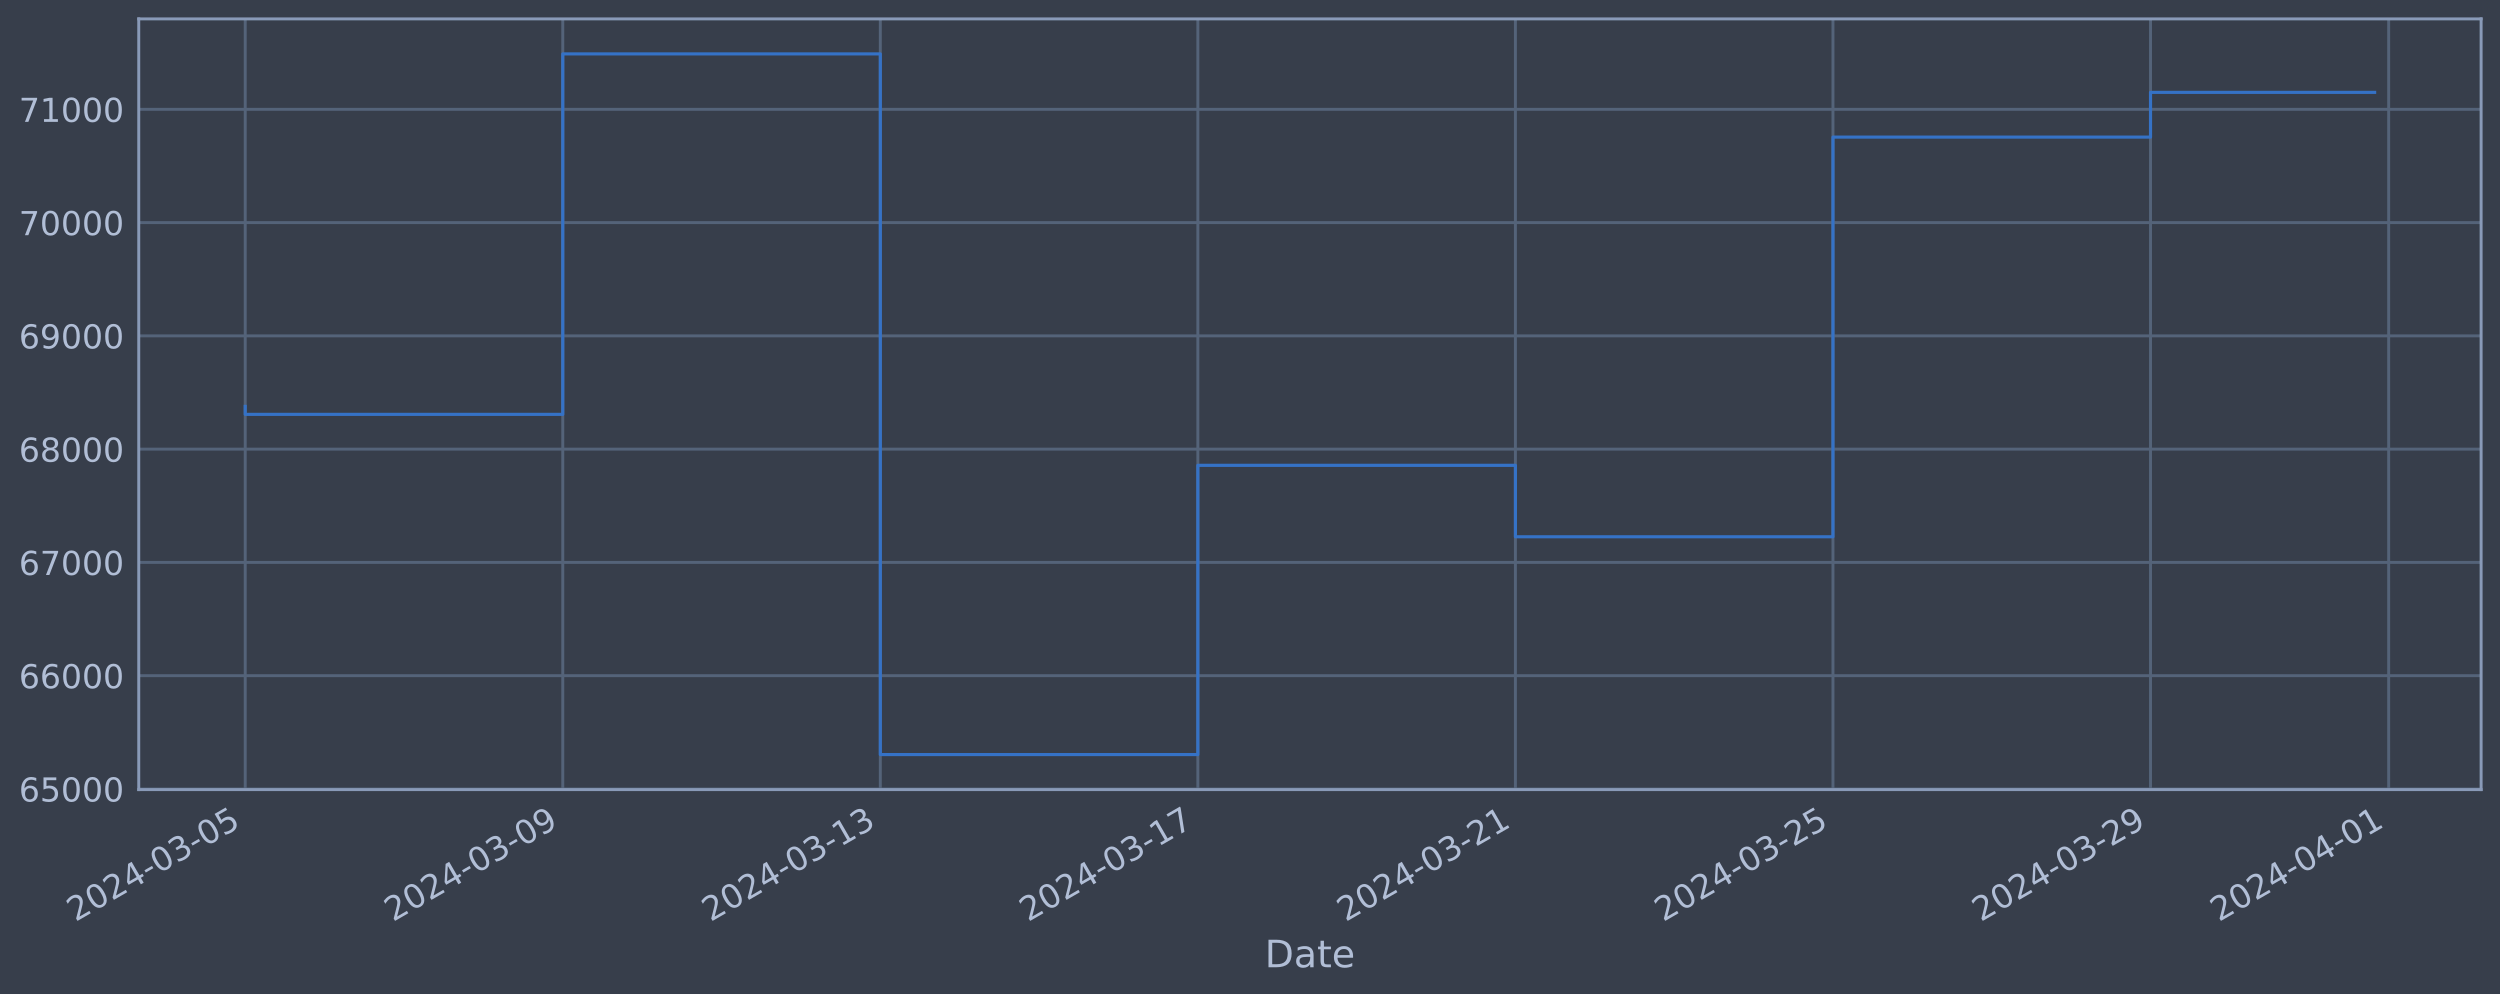
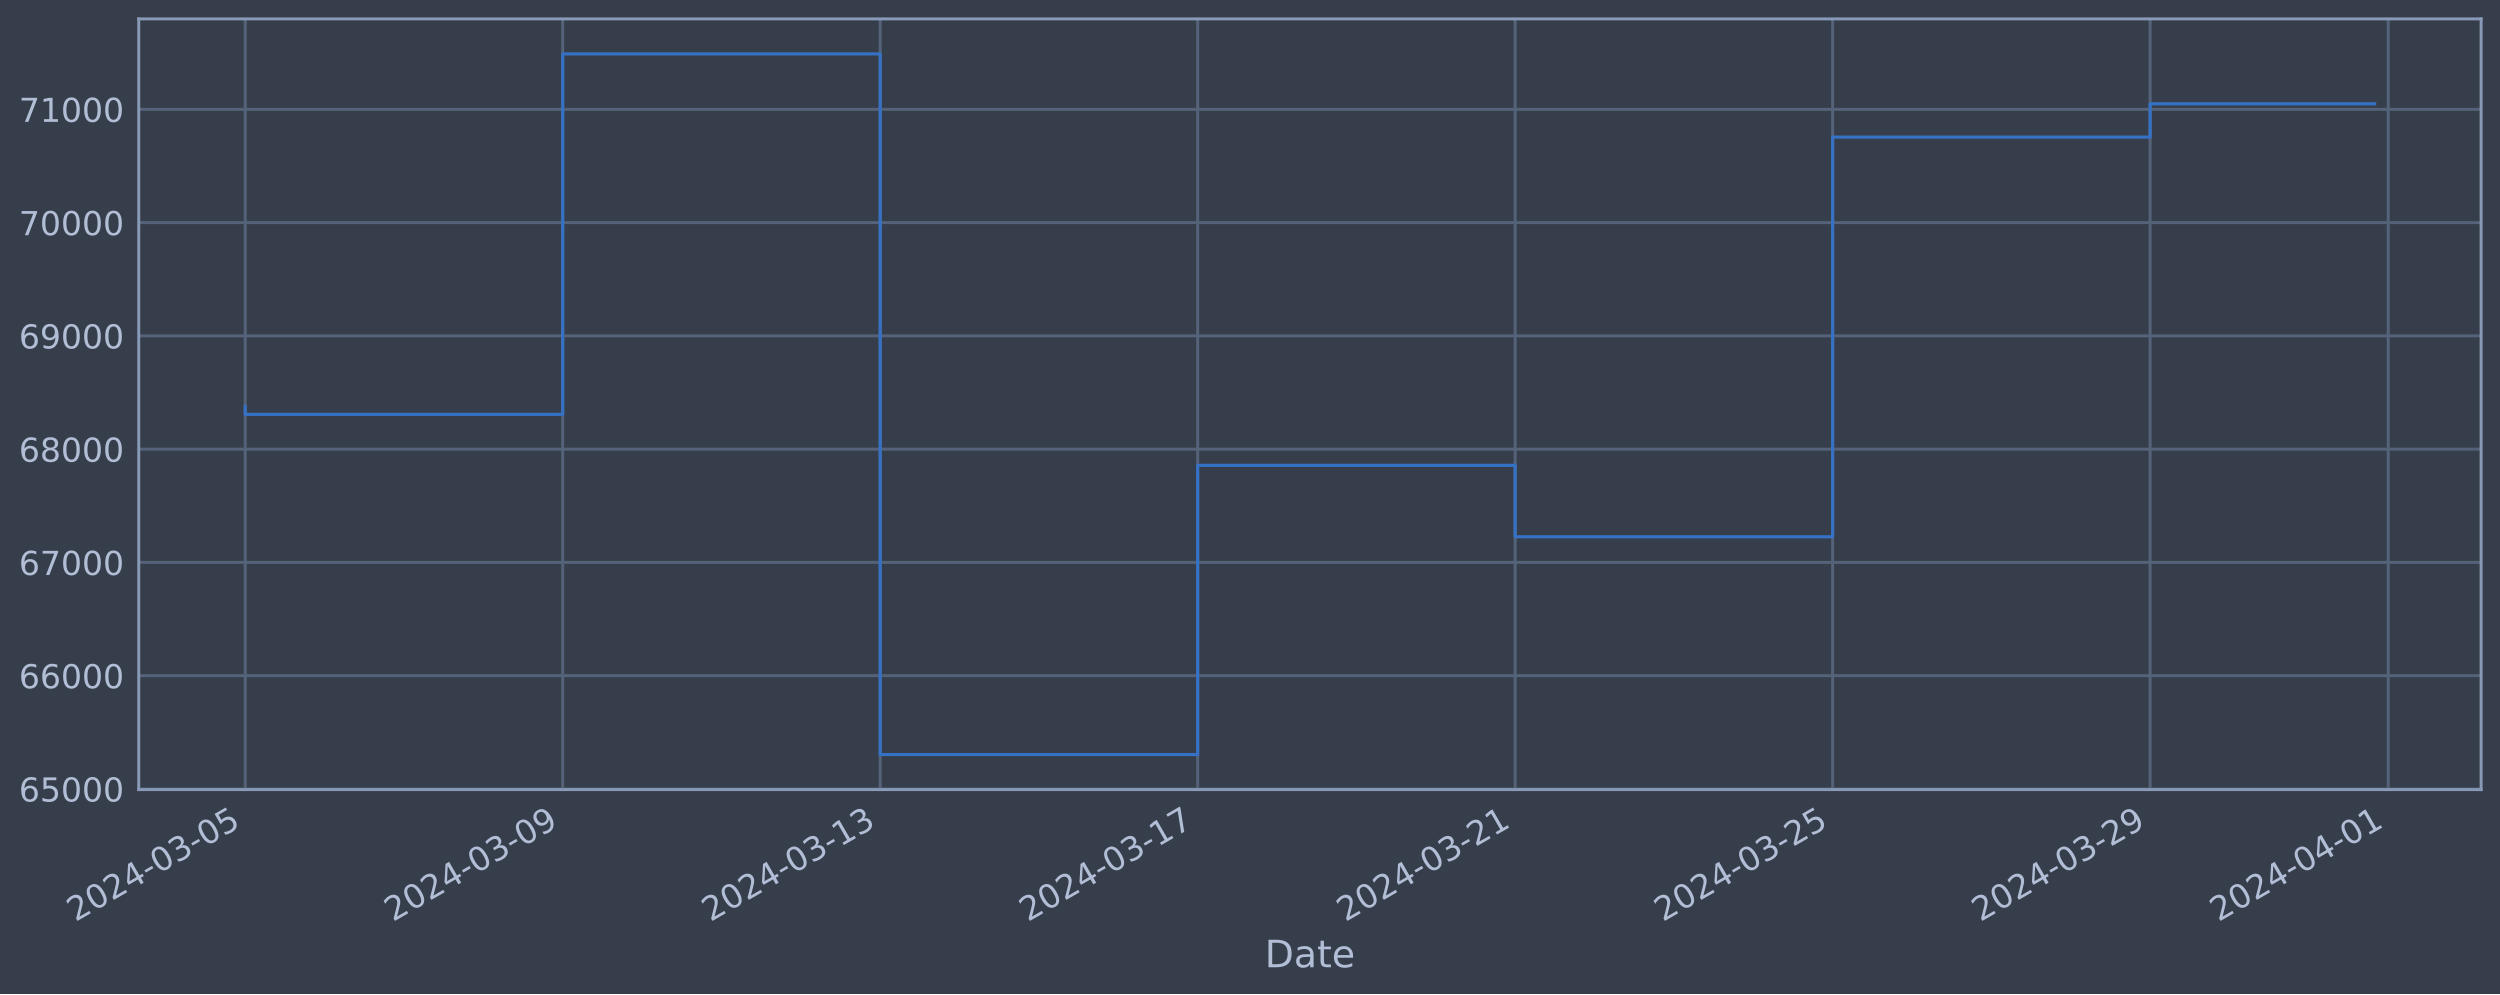
<svg xmlns="http://www.w3.org/2000/svg" xmlns:xlink="http://www.w3.org/1999/xlink" width="952.884pt" height="378.87pt" viewBox="0 0 952.884 378.87" version="1.1">
  <defs>
    <style type="text/css">*{stroke-linejoin: round; stroke-linecap: butt}</style>
  </defs>
  <g id="figure_1">
    <g id="patch_1">
      <path d="M 0 378.87  L 952.884 378.87  L 952.884 0  L 0 0  z " style="fill: #373e4b" />
    </g>
    <g id="axes_1">
      <g id="patch_2">
        <path d="M 52.884 300.96  L 945.684 300.96  L 945.684 7.2  L 52.884 7.2  z " style="fill: #373e4b" />
      </g>
      <g id="matplotlib.axis_1">
        <g id="xtick_1">
          <g id="line2d_1">
-             <path d="M 93.466 300.96  L 93.466 7.2  " clip-path="url(#p60c398f0dd)" style="fill: none; stroke: #546379; stroke-width: 1.12; stroke-linecap: square" />
+             <path d="M 93.466 300.96  L 93.466 7.2  " clip-path="url(#pc9f051c1b4)" style="fill: none; stroke: #546379; stroke-width: 1.12; stroke-linecap: square" />
          </g>
          <g id="line2d_2" />
          <g id="text_1">
            <g style="fill: #b1bed6" transform="translate(28.74006 351.4642) rotate(-30) scale(0.126 -0.126)">
              <defs>
                <path id="DejaVuSans-32" d="M 1228 531  L 3431 531  L 3431 0  L 469 0  L 469 531  Q 828 903 1448 1529  Q 2069 2156 2228 2338  Q 2531 2678 2651 2914  Q 2772 3150 2772 3378  Q 2772 3750 2511 3984  Q 2250 4219 1831 4219  Q 1534 4219 1204 4116  Q 875 4013 500 3803  L 500 4441  Q 881 4594 1212 4672  Q 1544 4750 1819 4750  Q 2544 4750 2975 4387  Q 3406 4025 3406 3419  Q 3406 3131 3298 2873  Q 3191 2616 2906 2266  Q 2828 2175 2409 1742  Q 1991 1309 1228 531  z " transform="scale(0.015625)" />
                <path id="DejaVuSans-30" d="M 2034 4250  Q 1547 4250 1301 3770  Q 1056 3291 1056 2328  Q 1056 1369 1301 889  Q 1547 409 2034 409  Q 2525 409 2770 889  Q 3016 1369 3016 2328  Q 3016 3291 2770 3770  Q 2525 4250 2034 4250  z M 2034 4750  Q 2819 4750 3233 4129  Q 3647 3509 3647 2328  Q 3647 1150 3233 529  Q 2819 -91 2034 -91  Q 1250 -91 836 529  Q 422 1150 422 2328  Q 422 3509 836 4129  Q 1250 4750 2034 4750  z " transform="scale(0.015625)" />
                <path id="DejaVuSans-34" d="M 2419 4116  L 825 1625  L 2419 1625  L 2419 4116  z M 2253 4666  L 3047 4666  L 3047 1625  L 3713 1625  L 3713 1100  L 3047 1100  L 3047 0  L 2419 0  L 2419 1100  L 313 1100  L 313 1709  L 2253 4666  z " transform="scale(0.015625)" />
                <path id="DejaVuSans-2d" d="M 313 2009  L 1997 2009  L 1997 1497  L 313 1497  L 313 2009  z " transform="scale(0.015625)" />
                <path id="DejaVuSans-33" d="M 2597 2516  Q 3050 2419 3304 2112  Q 3559 1806 3559 1356  Q 3559 666 3084 287  Q 2609 -91 1734 -91  Q 1441 -91 1130 -33  Q 819 25 488 141  L 488 750  Q 750 597 1062 519  Q 1375 441 1716 441  Q 2309 441 2620 675  Q 2931 909 2931 1356  Q 2931 1769 2642 2001  Q 2353 2234 1838 2234  L 1294 2234  L 1294 2753  L 1863 2753  Q 2328 2753 2575 2939  Q 2822 3125 2822 3475  Q 2822 3834 2567 4026  Q 2313 4219 1838 4219  Q 1578 4219 1281 4162  Q 984 4106 628 3988  L 628 4550  Q 988 4650 1302 4700  Q 1616 4750 1894 4750  Q 2613 4750 3031 4423  Q 3450 4097 3450 3541  Q 3450 3153 3228 2886  Q 3006 2619 2597 2516  z " transform="scale(0.015625)" />
                <path id="DejaVuSans-35" d="M 691 4666  L 3169 4666  L 3169 4134  L 1269 4134  L 1269 2991  Q 1406 3038 1543 3061  Q 1681 3084 1819 3084  Q 2600 3084 3056 2656  Q 3513 2228 3513 1497  Q 3513 744 3044 326  Q 2575 -91 1722 -91  Q 1428 -91 1123 -41  Q 819 9 494 109  L 494 744  Q 775 591 1075 516  Q 1375 441 1709 441  Q 2250 441 2565 725  Q 2881 1009 2881 1497  Q 2881 1984 2565 2268  Q 2250 2553 1709 2553  Q 1456 2553 1204 2497  Q 953 2441 691 2322  L 691 4666  z " transform="scale(0.015625)" />
              </defs>
              <use xlink:href="#DejaVuSans-32" />
              <use xlink:href="#DejaVuSans-30" x="63.623" />
              <use xlink:href="#DejaVuSans-32" x="127.246" />
              <use xlink:href="#DejaVuSans-34" x="190.869" />
              <use xlink:href="#DejaVuSans-2d" x="254.492" />
              <use xlink:href="#DejaVuSans-30" x="290.576" />
              <use xlink:href="#DejaVuSans-33" x="354.199" />
              <use xlink:href="#DejaVuSans-2d" x="417.822" />
              <use xlink:href="#DejaVuSans-30" x="453.906" />
              <use xlink:href="#DejaVuSans-35" x="517.529" />
            </g>
          </g>
        </g>
        <g id="xtick_2">
          <g id="line2d_3">
-             <path d="M 214.501 300.96  L 214.501 7.2  " clip-path="url(#p60c398f0dd)" style="fill: none; stroke: #546379; stroke-width: 1.12; stroke-linecap: square" />
+             <path d="M 214.476 300.96  L 214.476 7.2  " clip-path="url(#pc9f051c1b4)" style="fill: none; stroke: #546379; stroke-width: 1.12; stroke-linecap: square" />
          </g>
          <g id="line2d_4" />
          <g id="text_2">
-             <g style="fill: #b1bed6" transform="translate(149.775 351.4642) rotate(-30) scale(0.126 -0.126)">
+             <g style="fill: #b1bed6" transform="translate(149.75 351.4642) rotate(-30) scale(0.126 -0.126)">
              <defs>
                <path id="DejaVuSans-39" d="M 703 97  L 703 672  Q 941 559 1184 500  Q 1428 441 1663 441  Q 2288 441 2617 861  Q 2947 1281 2994 2138  Q 2813 1869 2534 1725  Q 2256 1581 1919 1581  Q 1219 1581 811 2004  Q 403 2428 403 3163  Q 403 3881 828 4315  Q 1253 4750 1959 4750  Q 2769 4750 3195 4129  Q 3622 3509 3622 2328  Q 3622 1225 3098 567  Q 2575 -91 1691 -91  Q 1453 -91 1209 -44  Q 966 3 703 97  z M 1959 2075  Q 2384 2075 2632 2365  Q 2881 2656 2881 3163  Q 2881 3666 2632 3958  Q 2384 4250 1959 4250  Q 1534 4250 1286 3958  Q 1038 3666 1038 3163  Q 1038 2656 1286 2365  Q 1534 2075 1959 2075  z " transform="scale(0.015625)" />
              </defs>
              <use xlink:href="#DejaVuSans-32" />
              <use xlink:href="#DejaVuSans-30" x="63.623" />
              <use xlink:href="#DejaVuSans-32" x="127.246" />
              <use xlink:href="#DejaVuSans-34" x="190.869" />
              <use xlink:href="#DejaVuSans-2d" x="254.492" />
              <use xlink:href="#DejaVuSans-30" x="290.576" />
              <use xlink:href="#DejaVuSans-33" x="354.199" />
              <use xlink:href="#DejaVuSans-2d" x="417.822" />
              <use xlink:href="#DejaVuSans-30" x="453.906" />
              <use xlink:href="#DejaVuSans-39" x="517.529" />
            </g>
          </g>
        </g>
        <g id="xtick_3">
          <g id="line2d_5">
-             <path d="M 335.535 300.96  L 335.535 7.2  " clip-path="url(#p60c398f0dd)" style="fill: none; stroke: #546379; stroke-width: 1.12; stroke-linecap: square" />
+             <path d="M 335.485 300.96  L 335.485 7.2  " clip-path="url(#pc9f051c1b4)" style="fill: none; stroke: #546379; stroke-width: 1.12; stroke-linecap: square" />
          </g>
          <g id="line2d_6" />
          <g id="text_3">
-             <g style="fill: #b1bed6" transform="translate(270.81 351.4642) rotate(-30) scale(0.126 -0.126)">
+             <g style="fill: #b1bed6" transform="translate(270.7599 351.4642) rotate(-30) scale(0.126 -0.126)">
              <defs>
                <path id="DejaVuSans-31" d="M 794 531  L 1825 531  L 1825 4091  L 703 3866  L 703 4441  L 1819 4666  L 2450 4666  L 2450 531  L 3481 531  L 3481 0  L 794 0  L 794 531  z " transform="scale(0.015625)" />
              </defs>
              <use xlink:href="#DejaVuSans-32" />
              <use xlink:href="#DejaVuSans-30" x="63.623" />
              <use xlink:href="#DejaVuSans-32" x="127.246" />
              <use xlink:href="#DejaVuSans-34" x="190.869" />
              <use xlink:href="#DejaVuSans-2d" x="254.492" />
              <use xlink:href="#DejaVuSans-30" x="290.576" />
              <use xlink:href="#DejaVuSans-33" x="354.199" />
              <use xlink:href="#DejaVuSans-2d" x="417.822" />
              <use xlink:href="#DejaVuSans-31" x="453.906" />
              <use xlink:href="#DejaVuSans-33" x="517.529" />
            </g>
          </g>
        </g>
        <g id="xtick_4">
          <g id="line2d_7">
-             <path d="M 456.57 300.96  L 456.57 7.2  " clip-path="url(#p60c398f0dd)" style="fill: none; stroke: #546379; stroke-width: 1.12; stroke-linecap: square" />
+             <path d="M 456.495 300.96  L 456.495 7.2  " clip-path="url(#pc9f051c1b4)" style="fill: none; stroke: #546379; stroke-width: 1.12; stroke-linecap: square" />
          </g>
          <g id="line2d_8" />
          <g id="text_4">
-             <g style="fill: #b1bed6" transform="translate(391.8449 351.4642) rotate(-30) scale(0.126 -0.126)">
+             <g style="fill: #b1bed6" transform="translate(391.7699 351.4642) rotate(-30) scale(0.126 -0.126)">
              <defs>
                <path id="DejaVuSans-37" d="M 525 4666  L 3525 4666  L 3525 4397  L 1831 0  L 1172 0  L 2766 4134  L 525 4134  L 525 4666  z " transform="scale(0.015625)" />
              </defs>
              <use xlink:href="#DejaVuSans-32" />
              <use xlink:href="#DejaVuSans-30" x="63.623" />
              <use xlink:href="#DejaVuSans-32" x="127.246" />
              <use xlink:href="#DejaVuSans-34" x="190.869" />
              <use xlink:href="#DejaVuSans-2d" x="254.492" />
              <use xlink:href="#DejaVuSans-30" x="290.576" />
              <use xlink:href="#DejaVuSans-33" x="354.199" />
              <use xlink:href="#DejaVuSans-2d" x="417.822" />
              <use xlink:href="#DejaVuSans-31" x="453.906" />
              <use xlink:href="#DejaVuSans-37" x="517.529" />
            </g>
          </g>
        </g>
        <g id="xtick_5">
          <g id="line2d_9">
-             <path d="M 577.605 300.96  L 577.605 7.2  " clip-path="url(#p60c398f0dd)" style="fill: none; stroke: #546379; stroke-width: 1.12; stroke-linecap: square" />
+             <path d="M 577.505 300.96  L 577.505 7.2  " clip-path="url(#pc9f051c1b4)" style="fill: none; stroke: #546379; stroke-width: 1.12; stroke-linecap: square" />
          </g>
          <g id="line2d_10" />
          <g id="text_5">
-             <g style="fill: #b1bed6" transform="translate(512.8799 351.4642) rotate(-30) scale(0.126 -0.126)">
+             <g style="fill: #b1bed6" transform="translate(512.7798 351.4642) rotate(-30) scale(0.126 -0.126)">
              <use xlink:href="#DejaVuSans-32" />
              <use xlink:href="#DejaVuSans-30" x="63.623" />
              <use xlink:href="#DejaVuSans-32" x="127.246" />
              <use xlink:href="#DejaVuSans-34" x="190.869" />
              <use xlink:href="#DejaVuSans-2d" x="254.492" />
              <use xlink:href="#DejaVuSans-30" x="290.576" />
              <use xlink:href="#DejaVuSans-33" x="354.199" />
              <use xlink:href="#DejaVuSans-2d" x="417.822" />
              <use xlink:href="#DejaVuSans-32" x="453.906" />
              <use xlink:href="#DejaVuSans-31" x="517.529" />
            </g>
          </g>
        </g>
        <g id="xtick_6">
          <g id="line2d_11">
-             <path d="M 698.64 300.96  L 698.64 7.2  " clip-path="url(#p60c398f0dd)" style="fill: none; stroke: #546379; stroke-width: 1.12; stroke-linecap: square" />
+             <path d="M 698.515 300.96  L 698.515 7.2  " clip-path="url(#pc9f051c1b4)" style="fill: none; stroke: #546379; stroke-width: 1.12; stroke-linecap: square" />
          </g>
          <g id="line2d_12" />
          <g id="text_6">
-             <g style="fill: #b1bed6" transform="translate(633.9148 351.4642) rotate(-30) scale(0.126 -0.126)">
+             <g style="fill: #b1bed6" transform="translate(633.7898 351.4642) rotate(-30) scale(0.126 -0.126)">
              <use xlink:href="#DejaVuSans-32" />
              <use xlink:href="#DejaVuSans-30" x="63.623" />
              <use xlink:href="#DejaVuSans-32" x="127.246" />
              <use xlink:href="#DejaVuSans-34" x="190.869" />
              <use xlink:href="#DejaVuSans-2d" x="254.492" />
              <use xlink:href="#DejaVuSans-30" x="290.576" />
              <use xlink:href="#DejaVuSans-33" x="354.199" />
              <use xlink:href="#DejaVuSans-2d" x="417.822" />
              <use xlink:href="#DejaVuSans-32" x="453.906" />
              <use xlink:href="#DejaVuSans-35" x="517.529" />
            </g>
          </g>
        </g>
        <g id="xtick_7">
          <g id="line2d_13">
-             <path d="M 819.675 300.96  L 819.675 7.2  " clip-path="url(#p60c398f0dd)" style="fill: none; stroke: #546379; stroke-width: 1.12; stroke-linecap: square" />
+             <path d="M 819.525 300.96  L 819.525 7.2  " clip-path="url(#pc9f051c1b4)" style="fill: none; stroke: #546379; stroke-width: 1.12; stroke-linecap: square" />
          </g>
          <g id="line2d_14" />
          <g id="text_7">
-             <g style="fill: #b1bed6" transform="translate(754.9498 351.4642) rotate(-30) scale(0.126 -0.126)">
+             <g style="fill: #b1bed6" transform="translate(754.7997 351.4642) rotate(-30) scale(0.126 -0.126)">
              <use xlink:href="#DejaVuSans-32" />
              <use xlink:href="#DejaVuSans-30" x="63.623" />
              <use xlink:href="#DejaVuSans-32" x="127.246" />
              <use xlink:href="#DejaVuSans-34" x="190.869" />
              <use xlink:href="#DejaVuSans-2d" x="254.492" />
              <use xlink:href="#DejaVuSans-30" x="290.576" />
              <use xlink:href="#DejaVuSans-33" x="354.199" />
              <use xlink:href="#DejaVuSans-2d" x="417.822" />
              <use xlink:href="#DejaVuSans-32" x="453.906" />
              <use xlink:href="#DejaVuSans-39" x="517.529" />
            </g>
          </g>
        </g>
        <g id="xtick_8">
          <g id="line2d_15">
-             <path d="M 910.451 300.96  L 910.451 7.2  " clip-path="url(#p60c398f0dd)" style="fill: none; stroke: #546379; stroke-width: 1.12; stroke-linecap: square" />
+             <path d="M 910.283 300.96  L 910.283 7.2  " clip-path="url(#pc9f051c1b4)" style="fill: none; stroke: #546379; stroke-width: 1.12; stroke-linecap: square" />
          </g>
          <g id="line2d_16" />
          <g id="text_8">
-             <g style="fill: #b1bed6" transform="translate(845.726 351.4642) rotate(-30) scale(0.126 -0.126)">
+             <g style="fill: #b1bed6" transform="translate(845.5572 351.4642) rotate(-30) scale(0.126 -0.126)">
              <use xlink:href="#DejaVuSans-32" />
              <use xlink:href="#DejaVuSans-30" x="63.623" />
              <use xlink:href="#DejaVuSans-32" x="127.246" />
              <use xlink:href="#DejaVuSans-34" x="190.869" />
              <use xlink:href="#DejaVuSans-2d" x="254.492" />
              <use xlink:href="#DejaVuSans-30" x="290.576" />
              <use xlink:href="#DejaVuSans-34" x="354.199" />
              <use xlink:href="#DejaVuSans-2d" x="417.822" />
              <use xlink:href="#DejaVuSans-30" x="453.906" />
              <use xlink:href="#DejaVuSans-31" x="517.529" />
            </g>
          </g>
        </g>
        <g id="text_9">
          <g style="fill: #b1bed6" transform="translate(482.0746 368.6753) scale(0.144 -0.144)">
            <defs>
              <path id="DejaVuSans-44" d="M 1259 4147  L 1259 519  L 2022 519  Q 2988 519 3436 956  Q 3884 1394 3884 2338  Q 3884 3275 3436 3711  Q 2988 4147 2022 4147  L 1259 4147  z M 628 4666  L 1925 4666  Q 3281 4666 3915 4102  Q 4550 3538 4550 2338  Q 4550 1131 3912 565  Q 3275 0 1925 0  L 628 0  L 628 4666  z " transform="scale(0.015625)" />
              <path id="DejaVuSans-61" d="M 2194 1759  Q 1497 1759 1228 1600  Q 959 1441 959 1056  Q 959 750 1161 570  Q 1363 391 1709 391  Q 2188 391 2477 730  Q 2766 1069 2766 1631  L 2766 1759  L 2194 1759  z M 3341 1997  L 3341 0  L 2766 0  L 2766 531  Q 2569 213 2275 61  Q 1981 -91 1556 -91  Q 1019 -91 701 211  Q 384 513 384 1019  Q 384 1609 779 1909  Q 1175 2209 1959 2209  L 2766 2209  L 2766 2266  Q 2766 2663 2505 2880  Q 2244 3097 1772 3097  Q 1472 3097 1187 3025  Q 903 2953 641 2809  L 641 3341  Q 956 3463 1253 3523  Q 1550 3584 1831 3584  Q 2591 3584 2966 3190  Q 3341 2797 3341 1997  z " transform="scale(0.015625)" />
              <path id="DejaVuSans-74" d="M 1172 4494  L 1172 3500  L 2356 3500  L 2356 3053  L 1172 3053  L 1172 1153  Q 1172 725 1289 603  Q 1406 481 1766 481  L 2356 481  L 2356 0  L 1766 0  Q 1100 0 847 248  Q 594 497 594 1153  L 594 3053  L 172 3053  L 172 3500  L 594 3500  L 594 4494  L 1172 4494  z " transform="scale(0.015625)" />
              <path id="DejaVuSans-65" d="M 3597 1894  L 3597 1613  L 953 1613  Q 991 1019 1311 708  Q 1631 397 2203 397  Q 2534 397 2845 478  Q 3156 559 3463 722  L 3463 178  Q 3153 47 2828 -22  Q 2503 -91 2169 -91  Q 1331 -91 842 396  Q 353 884 353 1716  Q 353 2575 817 3079  Q 1281 3584 2069 3584  Q 2775 3584 3186 3129  Q 3597 2675 3597 1894  z M 3022 2063  Q 3016 2534 2758 2815  Q 2500 3097 2075 3097  Q 1594 3097 1305 2825  Q 1016 2553 972 2059  L 3022 2063  z " transform="scale(0.015625)" />
            </defs>
            <use xlink:href="#DejaVuSans-44" />
            <use xlink:href="#DejaVuSans-61" x="77.002" />
            <use xlink:href="#DejaVuSans-74" x="138.281" />
            <use xlink:href="#DejaVuSans-65" x="177.49" />
          </g>
        </g>
      </g>
      <g id="matplotlib.axis_2">
        <g id="ytick_1">
          <g id="line2d_17">
-             <path d="M 52.884 300.718  L 945.684 300.718  " clip-path="url(#p60c398f0dd)" style="fill: none; stroke: #546379; stroke-width: 1.12; stroke-linecap: square" />
+             <path d="M 52.884 300.718  L 945.684 300.718  " clip-path="url(#pc9f051c1b4)" style="fill: none; stroke: #546379; stroke-width: 1.12; stroke-linecap: square" />
          </g>
          <g id="line2d_18" />
          <g id="text_10">
            <g style="fill: #b1bed6" transform="translate(7.2 305.5049) scale(0.126 -0.126)">
              <defs>
                <path id="DejaVuSans-36" d="M 2113 2584  Q 1688 2584 1439 2293  Q 1191 2003 1191 1497  Q 1191 994 1439 701  Q 1688 409 2113 409  Q 2538 409 2786 701  Q 3034 994 3034 1497  Q 3034 2003 2786 2293  Q 2538 2584 2113 2584  z M 3366 4563  L 3366 3988  Q 3128 4100 2886 4159  Q 2644 4219 2406 4219  Q 1781 4219 1451 3797  Q 1122 3375 1075 2522  Q 1259 2794 1537 2939  Q 1816 3084 2150 3084  Q 2853 3084 3261 2657  Q 3669 2231 3669 1497  Q 3669 778 3244 343  Q 2819 -91 2113 -91  Q 1303 -91 875 529  Q 447 1150 447 2328  Q 447 3434 972 4092  Q 1497 4750 2381 4750  Q 2619 4750 2861 4703  Q 3103 4656 3366 4563  z " transform="scale(0.015625)" />
              </defs>
              <use xlink:href="#DejaVuSans-36" />
              <use xlink:href="#DejaVuSans-35" x="63.623" />
              <use xlink:href="#DejaVuSans-30" x="127.246" />
              <use xlink:href="#DejaVuSans-30" x="190.869" />
              <use xlink:href="#DejaVuSans-30" x="254.492" />
            </g>
          </g>
        </g>
        <g id="ytick_2">
          <g id="line2d_19">
-             <path d="M 52.884 257.544  L 945.684 257.544  " clip-path="url(#p60c398f0dd)" style="fill: none; stroke: #546379; stroke-width: 1.12; stroke-linecap: square" />
+             <path d="M 52.884 257.544  L 945.684 257.544  " clip-path="url(#pc9f051c1b4)" style="fill: none; stroke: #546379; stroke-width: 1.12; stroke-linecap: square" />
          </g>
          <g id="line2d_20" />
          <g id="text_11">
            <g style="fill: #b1bed6" transform="translate(7.2 262.331) scale(0.126 -0.126)">
              <use xlink:href="#DejaVuSans-36" />
              <use xlink:href="#DejaVuSans-36" x="63.623" />
              <use xlink:href="#DejaVuSans-30" x="127.246" />
              <use xlink:href="#DejaVuSans-30" x="190.869" />
              <use xlink:href="#DejaVuSans-30" x="254.492" />
            </g>
          </g>
        </g>
        <g id="ytick_3">
          <g id="line2d_21">
-             <path d="M 52.884 214.37  L 945.684 214.37  " clip-path="url(#p60c398f0dd)" style="fill: none; stroke: #546379; stroke-width: 1.12; stroke-linecap: square" />
+             <path d="M 52.884 214.37  L 945.684 214.37  " clip-path="url(#pc9f051c1b4)" style="fill: none; stroke: #546379; stroke-width: 1.12; stroke-linecap: square" />
          </g>
          <g id="line2d_22" />
          <g id="text_12">
            <g style="fill: #b1bed6" transform="translate(7.2 219.157) scale(0.126 -0.126)">
              <use xlink:href="#DejaVuSans-36" />
              <use xlink:href="#DejaVuSans-37" x="63.623" />
              <use xlink:href="#DejaVuSans-30" x="127.246" />
              <use xlink:href="#DejaVuSans-30" x="190.869" />
              <use xlink:href="#DejaVuSans-30" x="254.492" />
            </g>
          </g>
        </g>
        <g id="ytick_4">
          <g id="line2d_23">
-             <path d="M 52.884 171.196  L 945.684 171.196  " clip-path="url(#p60c398f0dd)" style="fill: none; stroke: #546379; stroke-width: 1.12; stroke-linecap: square" />
+             <path d="M 52.884 171.196  L 945.684 171.196  " clip-path="url(#pc9f051c1b4)" style="fill: none; stroke: #546379; stroke-width: 1.12; stroke-linecap: square" />
          </g>
          <g id="line2d_24" />
          <g id="text_13">
            <g style="fill: #b1bed6" transform="translate(7.2 175.9831) scale(0.126 -0.126)">
              <defs>
                <path id="DejaVuSans-38" d="M 2034 2216  Q 1584 2216 1326 1975  Q 1069 1734 1069 1313  Q 1069 891 1326 650  Q 1584 409 2034 409  Q 2484 409 2743 651  Q 3003 894 3003 1313  Q 3003 1734 2745 1975  Q 2488 2216 2034 2216  z M 1403 2484  Q 997 2584 770 2862  Q 544 3141 544 3541  Q 544 4100 942 4425  Q 1341 4750 2034 4750  Q 2731 4750 3128 4425  Q 3525 4100 3525 3541  Q 3525 3141 3298 2862  Q 3072 2584 2669 2484  Q 3125 2378 3379 2068  Q 3634 1759 3634 1313  Q 3634 634 3220 271  Q 2806 -91 2034 -91  Q 1263 -91 848 271  Q 434 634 434 1313  Q 434 1759 690 2068  Q 947 2378 1403 2484  z M 1172 3481  Q 1172 3119 1398 2916  Q 1625 2713 2034 2713  Q 2441 2713 2670 2916  Q 2900 3119 2900 3481  Q 2900 3844 2670 4047  Q 2441 4250 2034 4250  Q 1625 4250 1398 4047  Q 1172 3844 1172 3481  z " transform="scale(0.015625)" />
              </defs>
              <use xlink:href="#DejaVuSans-36" />
              <use xlink:href="#DejaVuSans-38" x="63.623" />
              <use xlink:href="#DejaVuSans-30" x="127.246" />
              <use xlink:href="#DejaVuSans-30" x="190.869" />
              <use xlink:href="#DejaVuSans-30" x="254.492" />
            </g>
          </g>
        </g>
        <g id="ytick_5">
          <g id="line2d_25">
-             <path d="M 52.884 128.022  L 945.684 128.022  " clip-path="url(#p60c398f0dd)" style="fill: none; stroke: #546379; stroke-width: 1.12; stroke-linecap: square" />
+             <path d="M 52.884 128.022  L 945.684 128.022  " clip-path="url(#pc9f051c1b4)" style="fill: none; stroke: #546379; stroke-width: 1.12; stroke-linecap: square" />
          </g>
          <g id="line2d_26" />
          <g id="text_14">
            <g style="fill: #b1bed6" transform="translate(7.2 132.8092) scale(0.126 -0.126)">
              <use xlink:href="#DejaVuSans-36" />
              <use xlink:href="#DejaVuSans-39" x="63.623" />
              <use xlink:href="#DejaVuSans-30" x="127.246" />
              <use xlink:href="#DejaVuSans-30" x="190.869" />
              <use xlink:href="#DejaVuSans-30" x="254.492" />
            </g>
          </g>
        </g>
        <g id="ytick_6">
          <g id="line2d_27">
-             <path d="M 52.884 84.848  L 945.684 84.848  " clip-path="url(#p60c398f0dd)" style="fill: none; stroke: #546379; stroke-width: 1.12; stroke-linecap: square" />
+             <path d="M 52.884 84.848  L 945.684 84.848  " clip-path="url(#pc9f051c1b4)" style="fill: none; stroke: #546379; stroke-width: 1.12; stroke-linecap: square" />
          </g>
          <g id="line2d_28" />
          <g id="text_15">
            <g style="fill: #b1bed6" transform="translate(7.2 89.63523) scale(0.126 -0.126)">
              <use xlink:href="#DejaVuSans-37" />
              <use xlink:href="#DejaVuSans-30" x="63.623" />
              <use xlink:href="#DejaVuSans-30" x="127.246" />
              <use xlink:href="#DejaVuSans-30" x="190.869" />
              <use xlink:href="#DejaVuSans-30" x="254.492" />
            </g>
          </g>
        </g>
        <g id="ytick_7">
          <g id="line2d_29">
-             <path d="M 52.884 41.674  L 945.684 41.674  " clip-path="url(#p60c398f0dd)" style="fill: none; stroke: #546379; stroke-width: 1.12; stroke-linecap: square" />
+             <path d="M 52.884 41.674  L 945.684 41.674  " clip-path="url(#pc9f051c1b4)" style="fill: none; stroke: #546379; stroke-width: 1.12; stroke-linecap: square" />
          </g>
          <g id="line2d_30" />
          <g id="text_16">
            <g style="fill: #b1bed6" transform="translate(7.2 46.4613) scale(0.126 -0.126)">
              <use xlink:href="#DejaVuSans-37" />
              <use xlink:href="#DejaVuSans-31" x="63.623" />
              <use xlink:href="#DejaVuSans-30" x="127.246" />
              <use xlink:href="#DejaVuSans-30" x="190.869" />
              <use xlink:href="#DejaVuSans-30" x="254.492" />
            </g>
          </g>
        </g>
      </g>
      <g id="line2d_31">
-         <path d="M 93.466 154.891  L 93.466 157.946  L 214.501 157.946  L 214.501 20.553  L 335.535 20.553  L 335.535 287.607  L 456.57 287.607  L 456.57 177.362  L 577.605 177.362  L 577.605 204.598  L 698.64 204.598  L 698.64 52.265  L 819.675 52.265  L 819.675 35.205  L 905.102 35.205  " clip-path="url(#p60c398f0dd)" style="fill: none; stroke: #3572c6; stroke-width: 1.2; stroke-linecap: square" />
+         <path d="M 93.466 154.891  L 93.466 157.946  L 214.476 157.946  L 214.476 20.553  L 335.485 20.553  L 335.485 287.607  L 456.495 287.607  L 456.495 177.362  L 577.505 177.362  L 577.505 204.598  L 698.515 204.598  L 698.515 52.265  L 819.525 52.265  L 819.525 39.566  L 905.102 39.566  " clip-path="url(#pc9f051c1b4)" style="fill: none; stroke: #3572c6; stroke-width: 1.2; stroke-linecap: square" />
      </g>
      <g id="patch_3">
        <path d="M 52.884 300.96  L 52.884 7.2  " style="fill: none; stroke: #899ab8; stroke-width: 1.12; stroke-linejoin: miter; stroke-linecap: square" />
      </g>
      <g id="patch_4">
        <path d="M 945.684 300.96  L 945.684 7.2  " style="fill: none; stroke: #899ab8; stroke-width: 1.12; stroke-linejoin: miter; stroke-linecap: square" />
      </g>
      <g id="patch_5">
        <path d="M 52.884 300.96  L 945.684 300.96  " style="fill: none; stroke: #899ab8; stroke-width: 1.12; stroke-linejoin: miter; stroke-linecap: square" />
      </g>
      <g id="patch_6">
        <path d="M 52.884 7.2  L 945.684 7.2  " style="fill: none; stroke: #899ab8; stroke-width: 1.12; stroke-linejoin: miter; stroke-linecap: square" />
      </g>
    </g>
  </g>
  <defs>
-     <clipPath id="p60c398f0dd">
+     <clipPath id="pc9f051c1b4">
      <rect x="52.884" y="7.2" width="892.8" height="293.76" />
    </clipPath>
  </defs>
</svg>
